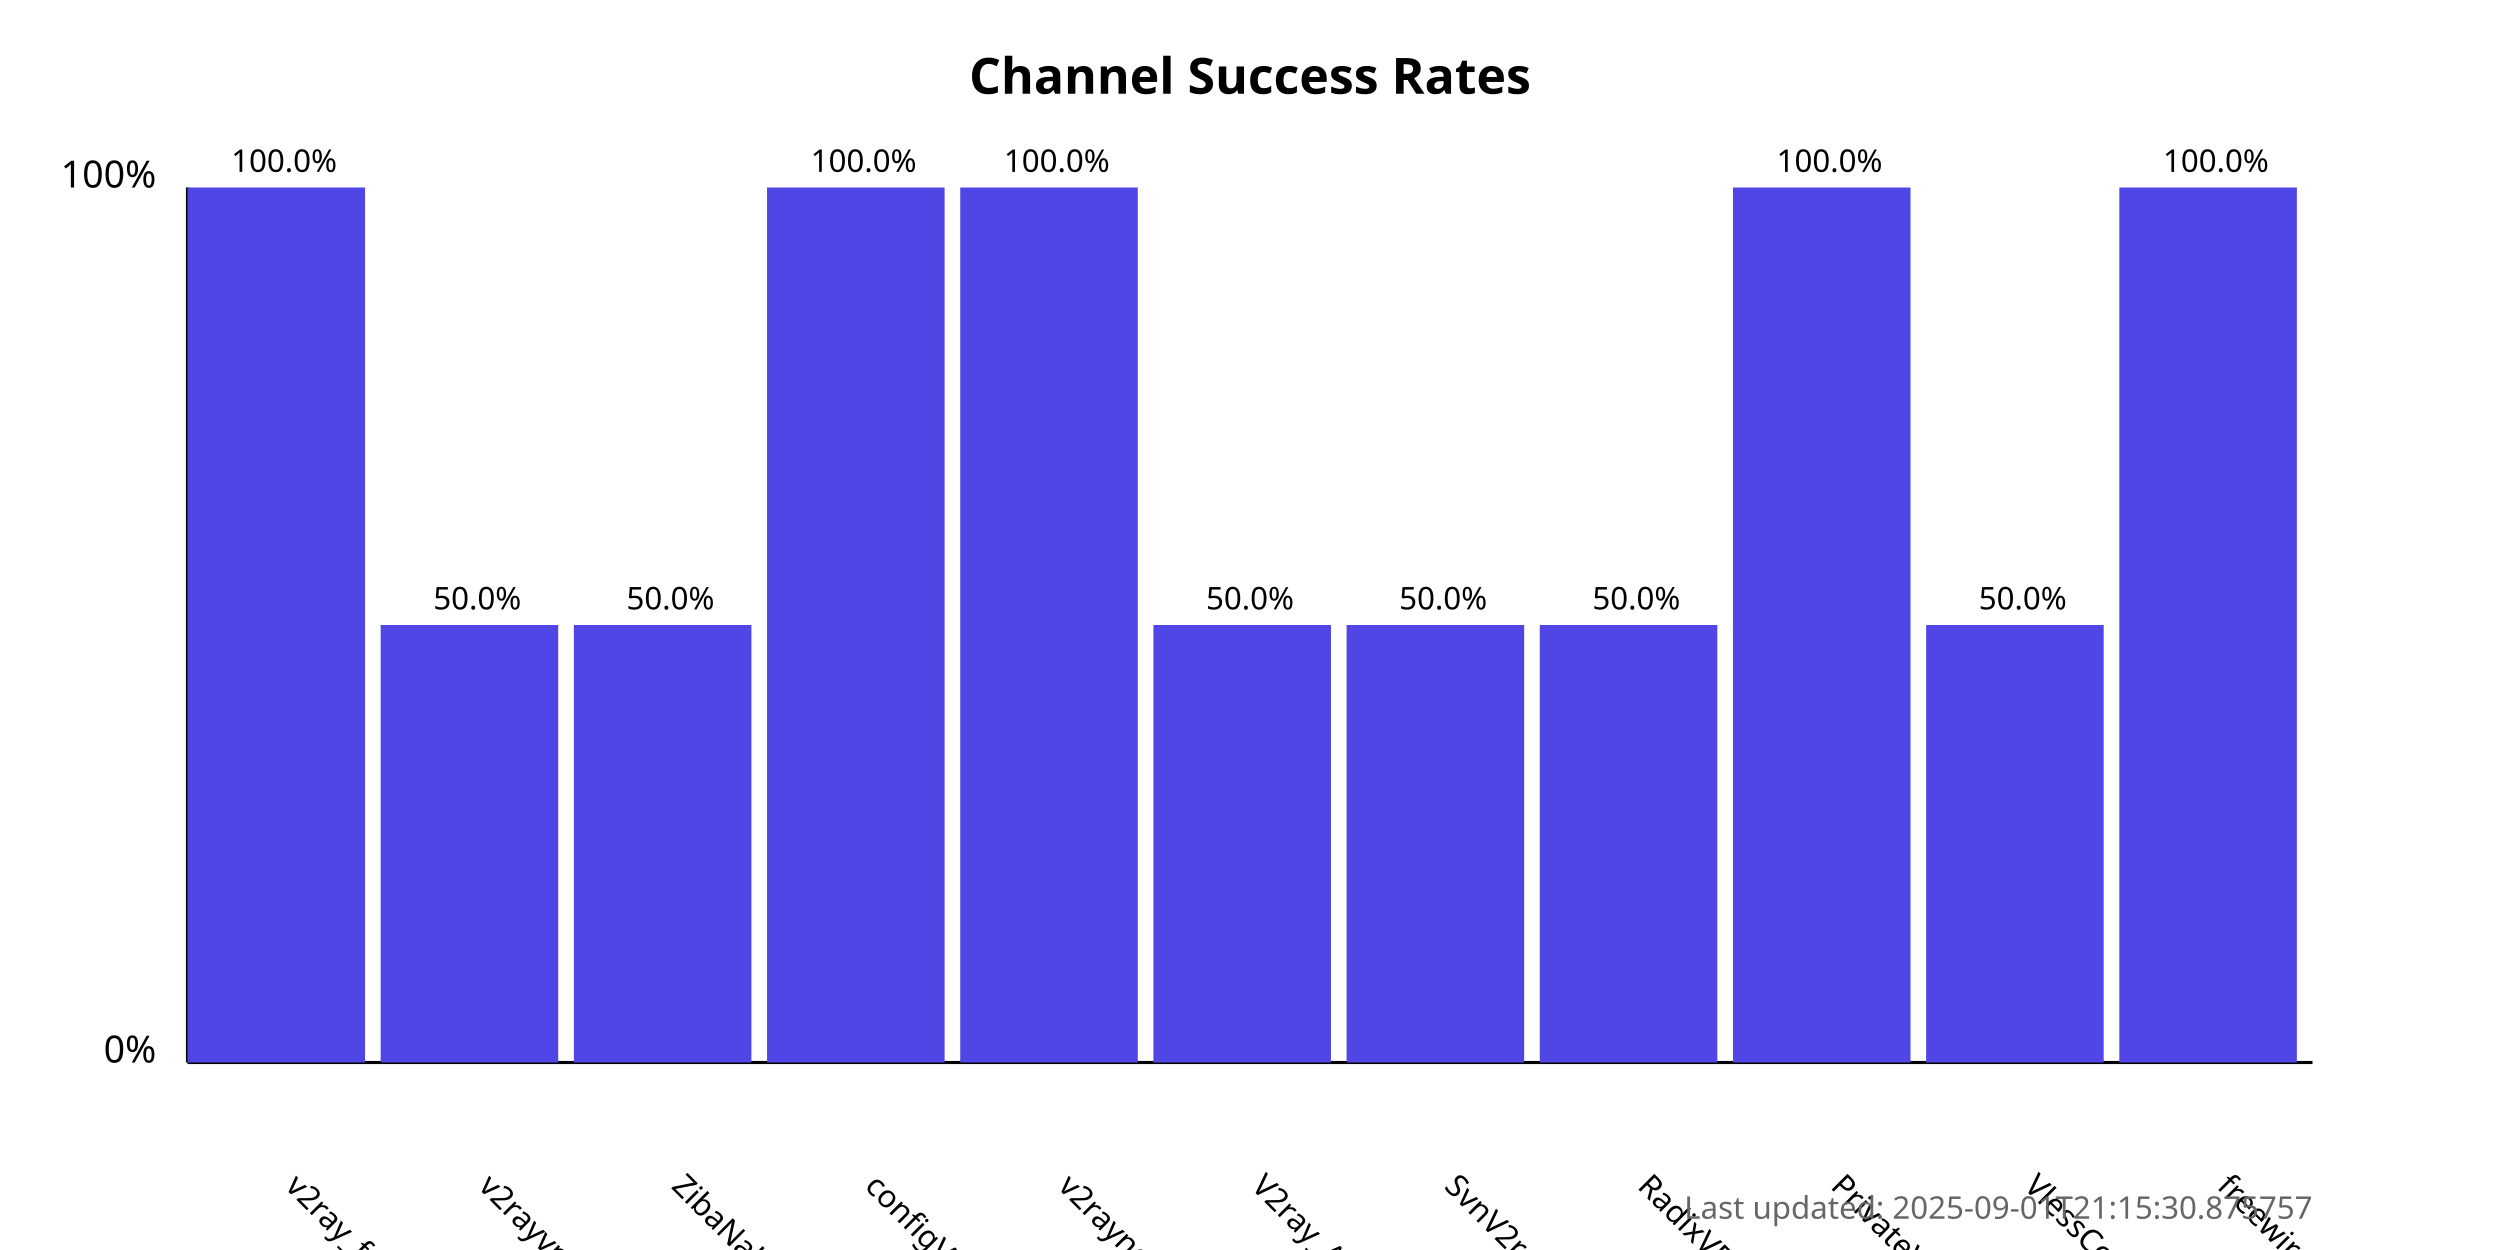
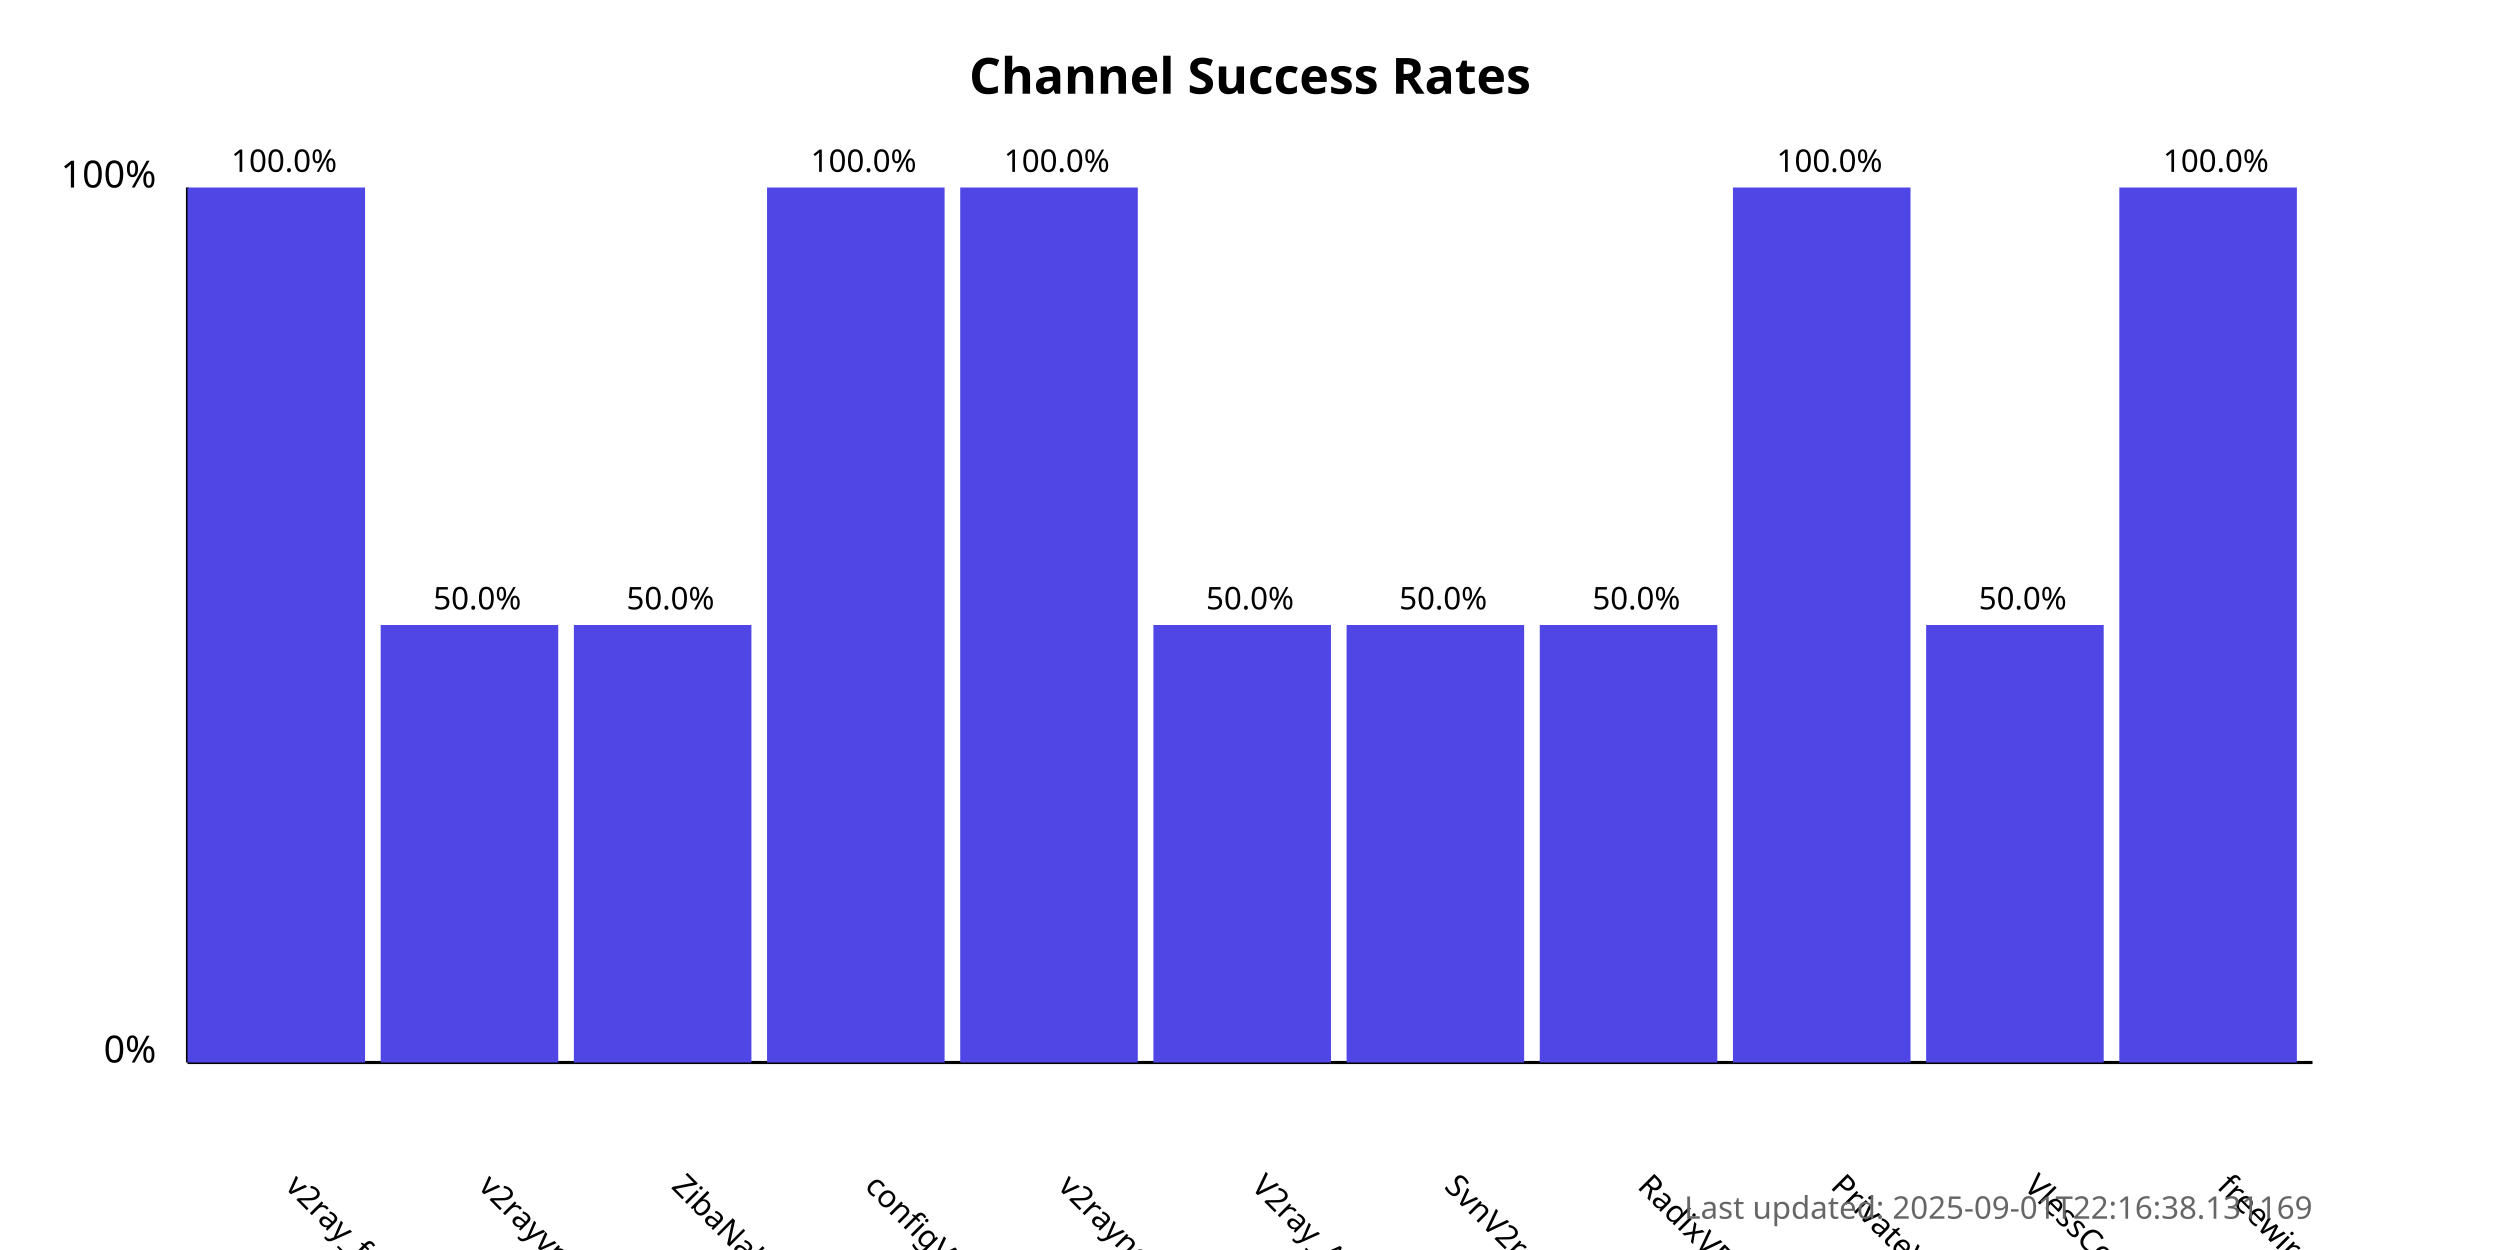
<svg xmlns="http://www.w3.org/2000/svg" width="800" height="400">
  <style>
            .chart-title { font: bold 16px sans-serif; }
            .axis-label { font: 12px sans-serif; }
            .tick-label { font: 10px sans-serif; }
            .bar { fill: #4f46e5; }
            .bar:hover { fill: #6366f1; }
            .timestamp { font: 10px sans-serif; fill: #666; }
        </style>
  <text x="400.0" y="30" text-anchor="middle" class="chart-title">
            Channel Success Rates
        </text>
  <line x1="60" y1="340" x2="60" y2="60" stroke="black" stroke-width="1" />
  <line x1="60" y1="340" x2="740" y2="340" stroke="black" stroke-width="1" />
  <text x="50" y="340" text-anchor="end" class="axis-label">0%</text>
  <text x="50" y="60" text-anchor="end" class="axis-label">100%</text>
  <g>
    <rect x="60" y="60.0" width="56.818" height="280.0" class="bar" />
    <text x="90.909" y="380" transform="rotate(45, 90.90909, 380)" text-anchor="start" class="tick-label">
                v2ray_free_conf
            </text>
    <text x="90.909" y="55.0" text-anchor="middle" class="tick-label">
                100.0%
            </text>
  </g>
  <g>
    <rect x="121.818" y="200.0" width="56.818" height="140.0" class="bar" />
    <text x="152.727" y="380" transform="rotate(45, 152.7273, 380)" text-anchor="start" class="tick-label">
                v2rayvpno
            </text>
    <text x="152.727" y="195.0" text-anchor="middle" class="tick-label">
                50.0%
            </text>
  </g>
  <g>
    <rect x="183.636" y="200.0" width="56.818" height="140.0" class="bar" />
    <text x="214.545" y="380" transform="rotate(45, 214.5455, 380)" text-anchor="start" class="tick-label">
                ZibaNabz
            </text>
    <text x="214.545" y="195.0" text-anchor="middle" class="tick-label">
                50.0%
            </text>
  </g>
  <g>
    <rect x="245.455" y="60.0" width="56.818" height="280.0" class="bar" />
    <text x="276.364" y="380" transform="rotate(45, 276.3636, 380)" text-anchor="start" class="tick-label">
                configV2rayForFree
            </text>
    <text x="276.364" y="55.0" text-anchor="middle" class="tick-label">
                100.0%
            </text>
  </g>
  <g>
    <rect x="307.273" y="60.0" width="56.818" height="280.0" class="bar" />
    <text x="338.182" y="380" transform="rotate(45, 338.1818, 380)" text-anchor="start" class="tick-label">
                v2rayngvpn
            </text>
    <text x="338.182" y="55.0" text-anchor="middle" class="tick-label">
                100.0%
            </text>
  </g>
  <g>
    <rect x="369.091" y="200.0" width="56.818" height="140.0" class="bar" />
    <text x="400.0" y="380" transform="rotate(45, 400.0, 380)" text-anchor="start" class="tick-label">
                V2ray_Alpha
            </text>
    <text x="400.0" y="195.0" text-anchor="middle" class="tick-label">
                50.0%
            </text>
  </g>
  <g>
    <rect x="430.909" y="200.0" width="56.818" height="140.0" class="bar" />
    <text x="461.818" y="380" transform="rotate(45, 461.8182, 380)" text-anchor="start" class="tick-label">
                SvnV2ray
            </text>
    <text x="461.818" y="195.0" text-anchor="middle" class="tick-label">
                50.0%
            </text>
  </g>
  <g>
    <rect x="492.727" y="200.0" width="56.818" height="140.0" class="bar" />
    <text x="523.636" y="380" transform="rotate(45, 523.6364, 380)" text-anchor="start" class="tick-label">
                RadixVPN
            </text>
    <text x="523.636" y="195.0" text-anchor="middle" class="tick-label">
                50.0%
            </text>
  </g>
  <g>
    <rect x="554.545" y="60.0" width="56.818" height="280.0" class="bar" />
    <text x="585.455" y="380" transform="rotate(45, 585.4545, 380)" text-anchor="start" class="tick-label">
                PrivateVPNs
            </text>
    <text x="585.455" y="55.0" text-anchor="middle" class="tick-label">
                100.0%
            </text>
  </g>
  <g>
    <rect x="616.364" y="200.0" width="56.818" height="140.0" class="bar" />
    <text x="647.273" y="380" transform="rotate(45, 647.2727, 380)" text-anchor="start" class="tick-label">
                VlessConfig
            </text>
    <text x="647.273" y="195.0" text-anchor="middle" class="tick-label">
                50.0%
            </text>
  </g>
  <g>
    <rect x="678.182" y="60.0" width="56.818" height="280.0" class="bar" />
    <text x="709.091" y="380" transform="rotate(45, 709.0909, 380)" text-anchor="start" class="tick-label">
                freewireguard
            </text>
    <text x="709.091" y="55.0" text-anchor="middle" class="tick-label">
                100.0%
            </text>
  </g>
  <text x="740" y="390" text-anchor="end" class="timestamp">
-             Last updated: 2025-09-01T21:15:30.875757
+             Last updated: 2025-09-01T22:16:38.131169
        </text>
</svg>
